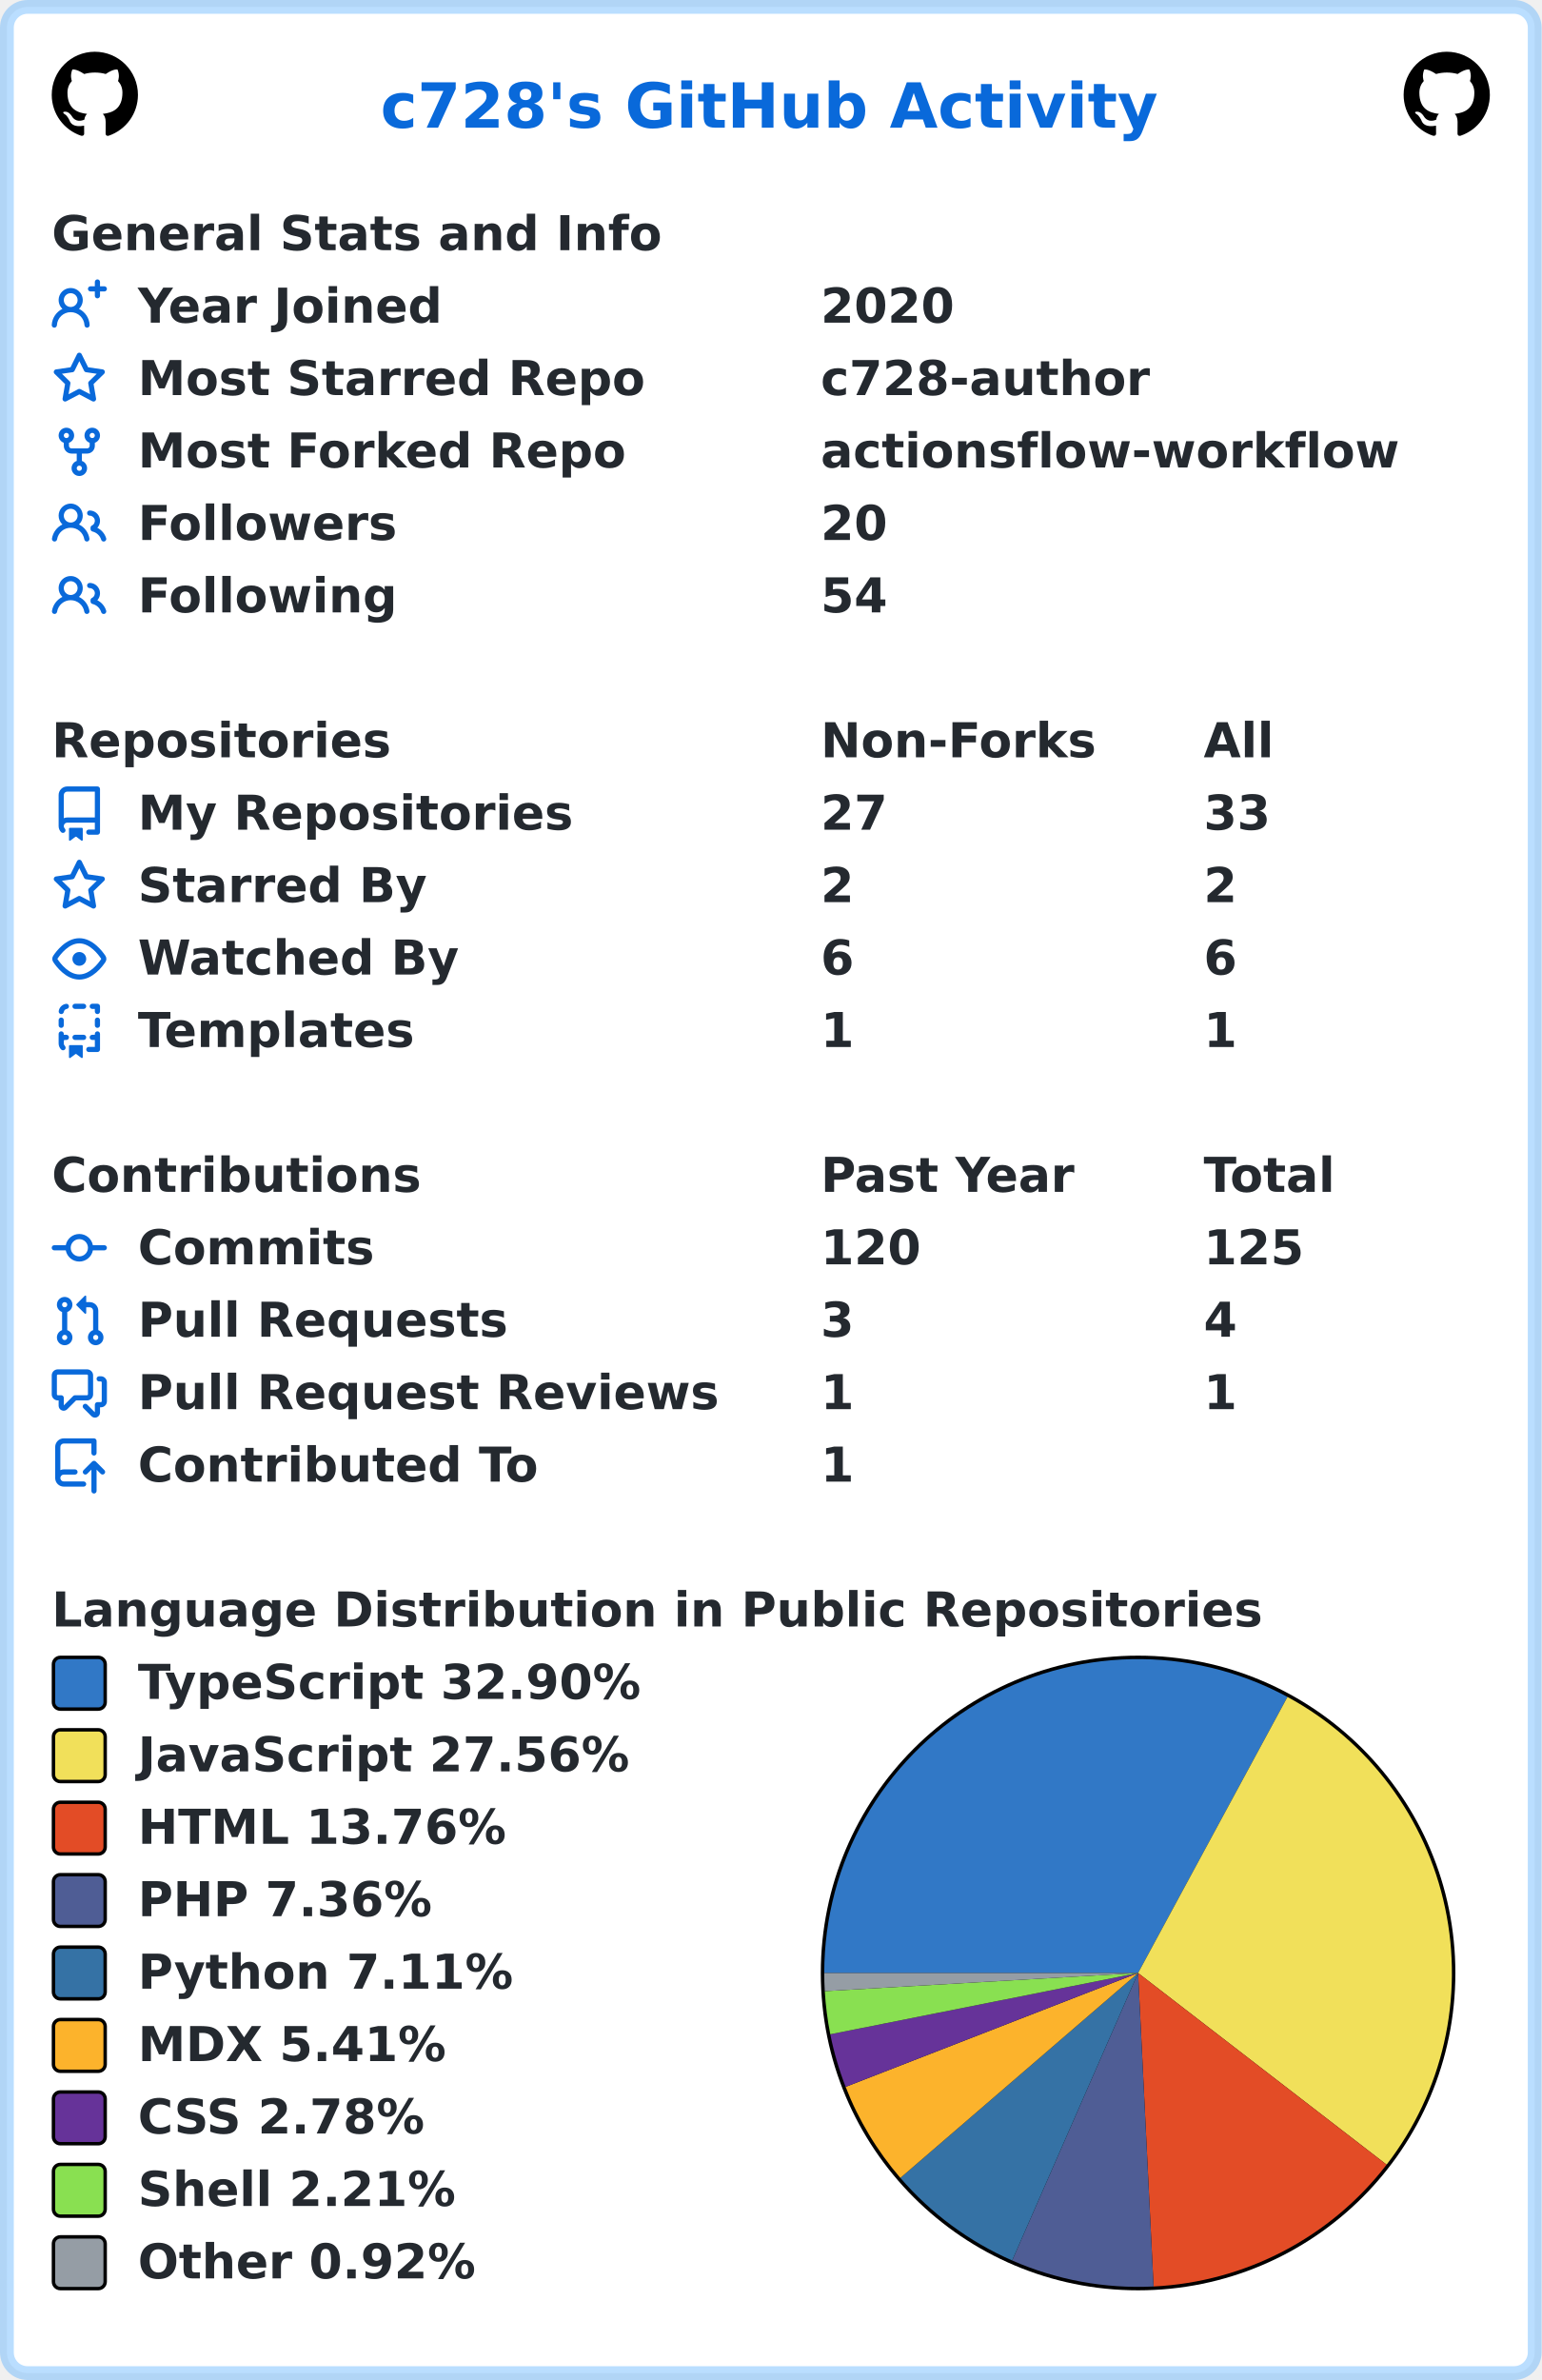
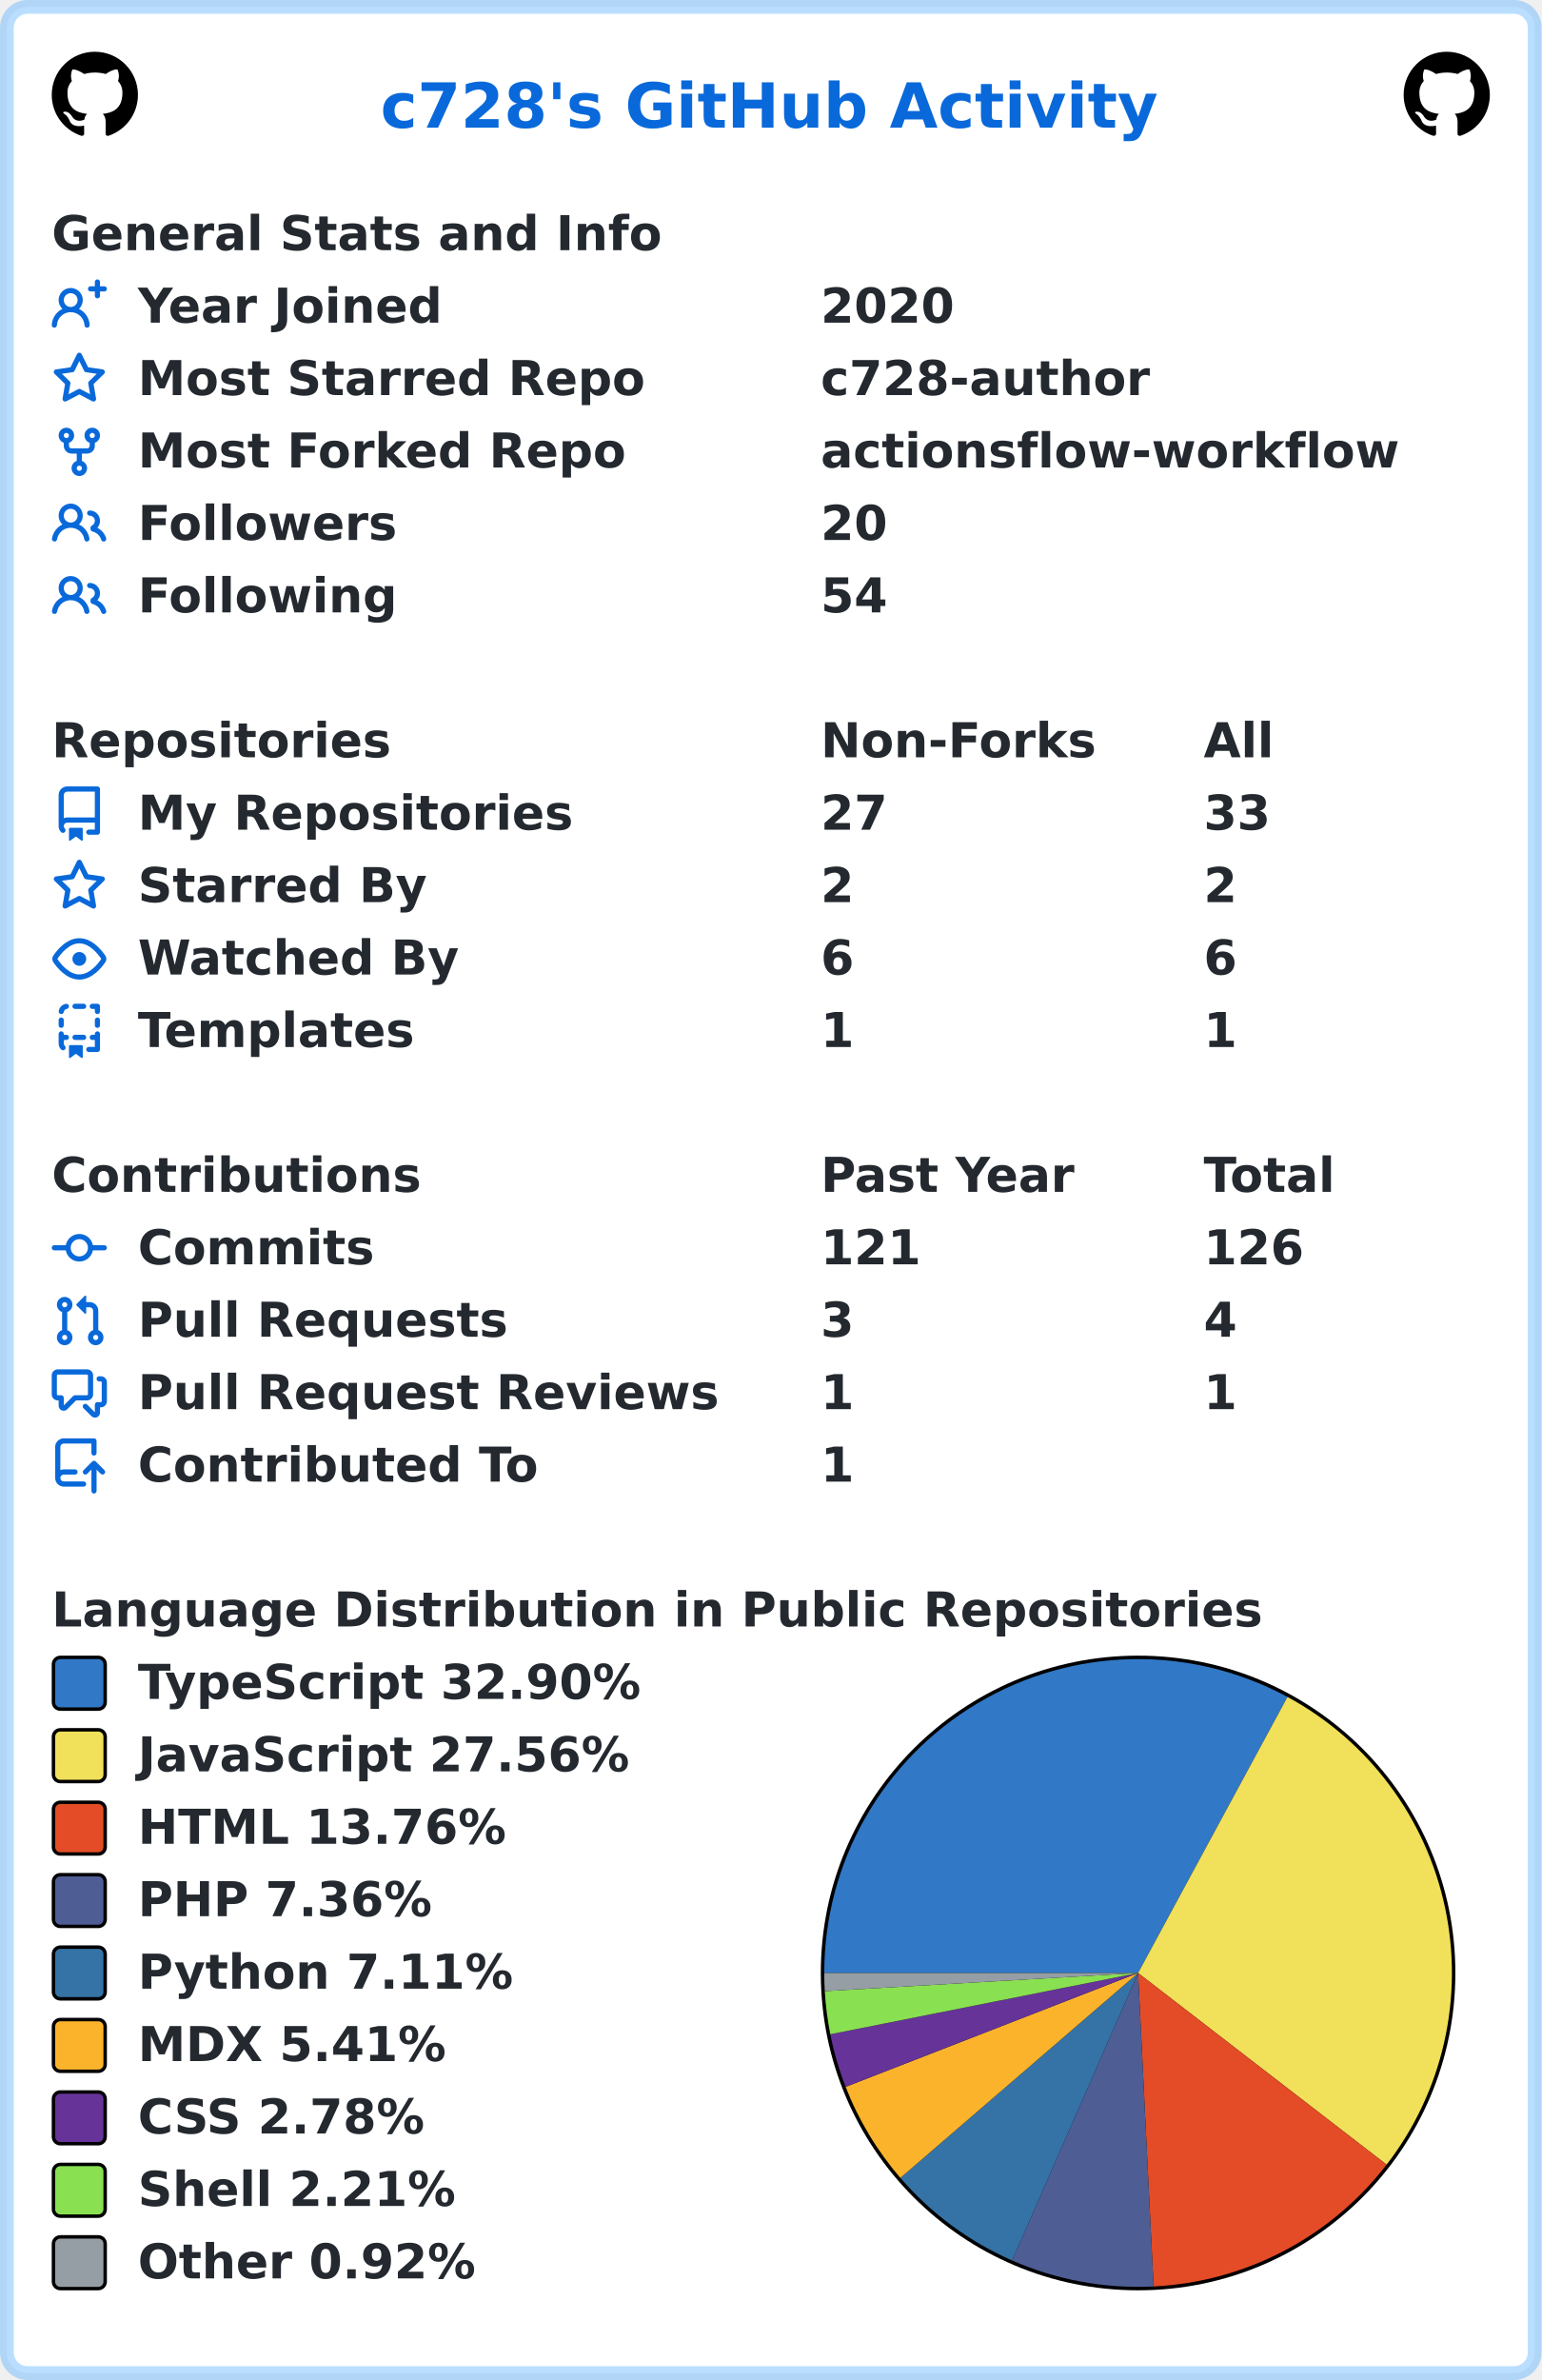
<svg xmlns="http://www.w3.org/2000/svg" width="447" height="690" viewBox="0 0 447 690" lang="en" xml:lang="en">
  <rect x="2" y="2" stroke-width="4" rx="6" width="443" height="686" stroke="rgba(84,174,255,0.4)" fill="#ffffff" />
  <g font-weight="600" font-size="110pt" font-family="Verdana,Geneva,DejaVu Sans,sans-serif" text-rendering="geometricPrecision">
    <text x="897" y="301" lengthAdjust="spacingAndGlyphs" textLength="1833" transform="scale(0.123)" fill="#0969da">c728's GitHub Activity</text>
    <svg x="15" y="15" width="25" height="25" viewBox="0 0 16 16">
      <path fill="#000000" fill-rule="evenodd" d="M8 0C3.58 0 0 3.58 0 8c0 3.54 2.29 6.53 5.47 7.59.4.07.55-.17.55-.38 0-.19-.01-.82-.01-1.49-2.01.37-2.53-.49-2.69-.94-.09-.23-.48-.94-.82-1.13-.28-.15-.68-.52-.01-.53.63-.01 1.08.58 1.23.82.72 1.21 1.87.87 2.33.66.07-.52.28-.87.51-1.07-1.78-.2-3.64-.89-3.64-3.95 0-.87.31-1.59.82-2.15-.08-.2-.36-1.02.08-2.12 0 0 .67-.21 2.2.82.64-.18 1.32-.27 2-.27.68 0 1.36.09 2 .27 1.53-1.04 2.2-.82 2.2-.82.44 1.1.16 1.92.08 2.12.51.56.82 1.27.82 2.15 0 3.07-1.87 3.75-3.65 3.95.29.25.54.73.54 1.48 0 1.07-.01 1.93-.01 2.2 0 .21.15.46.55.38A8.013 8.013 0 0016 8c0-4.42-3.58-8-8-8z" />
    </svg>
    <svg x="407" y="15" width="25" height="25" viewBox="0 0 16 16">
      <path fill="#000000" fill-rule="evenodd" d="M8 0C3.58 0 0 3.58 0 8c0 3.54 2.29 6.53 5.47 7.59.4.07.55-.17.55-.38 0-.19-.01-.82-.01-1.49-2.01.37-2.53-.49-2.69-.94-.09-.23-.48-.94-.82-1.13-.28-.15-.68-.52-.01-.53.63-.01 1.08.58 1.23.82.72 1.21 1.87.87 2.33.66.07-.52.28-.87.51-1.07-1.78-.2-3.64-.89-3.64-3.95 0-.87.31-1.59.82-2.15-.08-.2-.36-1.02.08-2.12 0 0 .67-.21 2.2.82.64-.18 1.32-.27 2-.27.68 0 1.36.09 2 .27 1.53-1.04 2.2-.82 2.2-.82.44 1.1.16 1.92.08 2.12.51.56.82 1.27.82 2.15 0 3.07-1.87 3.75-3.65 3.95.29.25.54.73.54 1.48 0 1.07-.01 1.93-.01 2.2 0 .21.15.46.55.38A8.013 8.013 0 0016 8c0-4.42-3.58-8-8-8z" />
    </svg>
    <g transform="translate(0, 60)" fill="#24292f">
      <g transform="translate(15, 0)">
        <g transform="scale(0.095)">
          <text x="0" y="132" textLength="1851" lengthAdjust="spacingAndGlyphs">General Stats and Info</text>
        </g>
      </g>
      <g transform="translate(15, 21)">
        <path fill="#0969da" fill-rule="evenodd" d="M13.25 0a.75.75 0 01.75.75V2h1.25a.75.75 0 010 1.5H14v1.25a.75.75 0 01-1.5 0V3.5h-1.25a.75.75 0 010-1.5h1.25V.75a.75.75 0 01.75-.75zM5.5 4a2 2 0 100 4 2 2 0 000-4zm2.4 4.548a3.5 3.5 0 10-4.799 0 5.527 5.527 0 00-3.1 4.66.75.75 0 101.498.085A4.01 4.01 0 015.5 9.5a4.01 4.01 0 014.001 3.793.75.75 0 101.498-.086 5.527 5.527 0 00-3.1-4.659z" />
        <g transform="scale(0.095)">
          <text lengthAdjust="spacingAndGlyphs" textLength="932" x="263" y="132">Year Joined</text>
          <text lengthAdjust="spacingAndGlyphs" textLength="420" x="2347" y="132">2020</text>
        </g>
      </g>
      <g transform="translate(15, 42)">
        <path fill="#0969da" fill-rule="evenodd" d="M8 .25a.75.75 0 01.673.418l1.882 3.815 4.21.612a.75.75 0 01.416 1.279l-3.046 2.97.719 4.192a.75.75 0 01-1.088.791L8 12.347l-3.766 1.98a.75.75 0 01-1.088-.79l.72-4.194L.818 6.374a.75.75 0 01.416-1.28l4.21-.611L7.327.668A.75.75 0 018 .25zm0 2.445L6.615 5.5a.75.75 0 01-.564.41l-3.097.45 2.24 2.184a.75.75 0 01.216.664l-.528 3.084 2.769-1.456a.75.75 0 01.698 0l2.77 1.456-.53-3.084a.75.75 0 01.216-.664l2.24-2.183-3.096-.45a.75.75 0 01-.564-.41L8 2.694v.001z" />
        <g transform="scale(0.095)">
          <text lengthAdjust="spacingAndGlyphs" textLength="1532" x="263" y="132">Most Starred Repo</text>
          <text lengthAdjust="spacingAndGlyphs" textLength="1010" x="2347" y="132">c728-author</text>
        </g>
      </g>
      <g transform="translate(15, 63)">
        <path fill="#0969da" fill-rule="evenodd" d="M5 3.25a.75.75 0 11-1.5 0 .75.75 0 011.5 0zm0 2.122a2.25 2.25 0 10-1.5 0v.878A2.25 2.25 0 005.75 8.5h1.5v2.128a2.251 2.251 0 101.5 0V8.5h1.5a2.25 2.25 0 002.25-2.25v-.878a2.25 2.25 0 10-1.5 0v.878a.75.75 0 01-.75.75h-4.5A.75.75 0 015 6.25v-.878zm3.75 7.378a.75.75 0 11-1.5 0 .75.75 0 011.5 0zm3-8.75a.75.75 0 100-1.5.75.75 0 000 1.5z" />
        <g transform="scale(0.095)">
          <text lengthAdjust="spacingAndGlyphs" textLength="1485" x="263" y="132">Most Forked Repo</text>
          <text lengthAdjust="spacingAndGlyphs" textLength="1732" x="2347" y="132">actionsflow-workflow</text>
        </g>
      </g>
      <g transform="translate(15, 84)">
        <path fill="#0969da" fill-rule="evenodd" d="M5.5 3.5a2 2 0 100 4 2 2 0 000-4zM2 5.5a3.5 3.5 0 115.898 2.549 5.507 5.507 0 013.034 4.084.75.75 0 11-1.482.235 4.001 4.001 0 00-7.9 0 .75.75 0 01-1.482-.236A5.507 5.507 0 013.102 8.05 3.49 3.49 0 012 5.5zM11 4a.75.75 0 100 1.5 1.5 1.5 0 01.666 2.844.75.75 0 00-.416.672v.352a.75.75 0 00.574.73c1.2.289 2.162 1.2 2.522 2.372a.75.75 0 101.434-.44 5.01 5.01 0 00-2.56-3.012A3 3 0 0011 4z" />
        <g transform="scale(0.095)">
          <text lengthAdjust="spacingAndGlyphs" textLength="778" x="263" y="132">Followers</text>
          <text lengthAdjust="spacingAndGlyphs" textLength="210" x="2347" y="132">20</text>
        </g>
      </g>
      <g transform="translate(15, 105)">
        <path fill="#0969da" fill-rule="evenodd" d="M5.5 3.5a2 2 0 100 4 2 2 0 000-4zM2 5.5a3.5 3.5 0 115.898 2.549 5.507 5.507 0 013.034 4.084.75.75 0 11-1.482.235 4.001 4.001 0 00-7.9 0 .75.75 0 01-1.482-.236A5.507 5.507 0 013.102 8.05 3.49 3.49 0 012 5.5zM11 4a.75.75 0 100 1.5 1.5 1.5 0 01.666 2.844.75.75 0 00-.416.672v.352a.75.75 0 00.574.73c1.2.289 2.162 1.2 2.522 2.372a.75.75 0 101.434-.44 5.01 5.01 0 00-2.56-3.012A3 3 0 0011 4z" />
        <g transform="scale(0.095)">
          <text lengthAdjust="spacingAndGlyphs" textLength="780" x="263" y="132">Following</text>
          <text lengthAdjust="spacingAndGlyphs" textLength="210" x="2347" y="132">54</text>
        </g>
      </g>
    </g>
    <g transform="translate(0, 207)" fill="#24292f">
      <g transform="translate(15, 0)">
        <g transform="scale(0.095)">
          <text x="0" y="132" textLength="1020" lengthAdjust="spacingAndGlyphs">Repositories</text>
          <text x="2347" y="132" textLength="832" lengthAdjust="spacingAndGlyphs">Non-Forks</text>
          <text x="3516" y="132" textLength="206" lengthAdjust="spacingAndGlyphs">All</text>
        </g>
      </g>
      <g transform="translate(15, 21)">
        <path fill="#0969da" fill-rule="evenodd" d="M2 2.5A2.5 2.5 0 014.5 0h8.75a.75.75 0 01.75.75v12.5a.75.75 0 01-.75.75h-2.5a.75.75 0 110-1.5h1.75v-2h-8a1 1 0 00-.714 1.7.75.75 0 01-1.072 1.05A2.495 2.495 0 012 11.5v-9zm10.5-1V9h-8c-.356 0-.694.074-1 .208V2.5a1 1 0 011-1h8zM5 12.25v3.25a.25.25 0 00.4.2l1.45-1.087a.25.25 0 01.3 0L8.6 15.7a.25.25 0 00.4-.2v-3.25a.25.25 0 00-.25-.25h-3.5a.25.25 0 00-.25.25z" />
        <g transform="scale(0.095)">
          <text lengthAdjust="spacingAndGlyphs" textLength="1312" x="263" y="132">My Repositories</text>
          <text lengthAdjust="spacingAndGlyphs" textLength="210" x="2347" y="132">27</text>
          <text lengthAdjust="spacingAndGlyphs" textLength="210" x="3516" y="132">33</text>
        </g>
      </g>
      <g transform="translate(15, 42)">
        <path fill="#0969da" fill-rule="evenodd" d="M8 .25a.75.75 0 01.673.418l1.882 3.815 4.21.612a.75.75 0 01.416 1.279l-3.046 2.97.719 4.192a.75.75 0 01-1.088.791L8 12.347l-3.766 1.98a.75.75 0 01-1.088-.79l.72-4.194L.818 6.374a.75.75 0 01.416-1.28l4.21-.611L7.327.668A.75.75 0 018 .25zm0 2.445L6.615 5.5a.75.75 0 01-.564.41l-3.097.45 2.24 2.184a.75.75 0 01.216.664l-.528 3.084 2.769-1.456a.75.75 0 01.698 0l2.77 1.456-.53-3.084a.75.75 0 01.216-.664l2.24-2.183-3.096-.45a.75.75 0 01-.564-.41L8 2.694v.001z" />
        <g transform="scale(0.095)">
          <text lengthAdjust="spacingAndGlyphs" textLength="874" x="263" y="132">Starred By</text>
          <text lengthAdjust="spacingAndGlyphs" textLength="105" x="2347" y="132">2</text>
          <text lengthAdjust="spacingAndGlyphs" textLength="105" x="3516" y="132">2</text>
        </g>
      </g>
      <g transform="translate(15, 63)">
        <path fill="#0969da" fill-rule="evenodd" d="M1.679 7.932c.412-.621 1.242-1.75 2.366-2.717C5.175 4.242 6.527 3.5 8 3.5c1.473 0 2.824.742 3.955 1.715 1.124.967 1.954 2.096 2.366 2.717a.119.119 0 010 .136c-.412.621-1.242 1.75-2.366 2.717C10.825 11.758 9.473 12.5 8 12.5c-1.473 0-2.824-.742-3.955-1.715C2.92 9.818 2.09 8.69 1.679 8.068a.119.119 0 010-.136zM8 2c-1.981 0-3.67.992-4.933 2.078C1.797 5.169.88 6.423.43 7.1a1.619 1.619 0 000 1.798c.45.678 1.367 1.932 2.637 3.024C4.329 13.008 6.019 14 8 14c1.981 0 3.67-.992 4.933-2.078 1.27-1.091 2.187-2.345 2.637-3.023a1.619 1.619 0 000-1.798c-.45-.678-1.367-1.932-2.637-3.023C11.671 2.992 9.981 2 8 2zm0 8a2 2 0 100-4 2 2 0 000 4z" />
        <g transform="scale(0.095)">
          <text lengthAdjust="spacingAndGlyphs" textLength="993" x="263" y="132">Watched By</text>
          <text lengthAdjust="spacingAndGlyphs" textLength="105" x="2347" y="132">6</text>
          <text lengthAdjust="spacingAndGlyphs" textLength="105" x="3516" y="132">6</text>
        </g>
      </g>
      <g transform="translate(15, 84)">
        <path fill="#0969da" fill-rule="evenodd" d="M6 .75A.75.75 0 016.75 0h2.5a.75.75 0 010 1.5h-2.5A.75.75 0 016 .75zm5 0a.75.75 0 01.75-.75h1.5a.75.75 0 01.75.75v1.5a.75.75 0 01-1.5 0V1.5h-.75A.75.75 0 0111 .75zM4.992.662a.75.75 0 01-.636.848c-.436.063-.783.41-.846.846a.75.75 0 01-1.485-.212A2.501 2.501 0 014.144.025a.75.75 0 01.848.637zM2.75 4a.75.75 0 01.75.75v1.5a.75.75 0 01-1.5 0v-1.5A.75.75 0 012.75 4zm10.5 0a.75.75 0 01.75.75v1.5a.75.75 0 01-1.5 0v-1.5a.75.75 0 01.75-.75zM2.75 8a.75.75 0 01.75.75v.268A1.72 1.72 0 013.75 9h.5a.75.75 0 010 1.5h-.5a.25.25 0 00-.25.25v.75c0 .28.114.532.3.714a.75.75 0 01-1.05 1.072A2.495 2.495 0 012 11.5V8.75A.75.75 0 012.75 8zm10.5 0a.75.75 0 01.75.75v4.5a.75.75 0 01-.75.75h-2.5a.75.75 0 010-1.5h1.75v-2h-.75a.75.75 0 010-1.5h.75v-.25a.75.75 0 01.75-.75zM6 9.75A.75.75 0 016.75 9h2.5a.75.75 0 010 1.5h-2.5A.75.75 0 016 9.75zm-1 2.5v3.25a.25.25 0 00.4.2l1.45-1.087a.25.25 0 01.3 0L8.6 15.7a.25.25 0 00.4-.2v-3.25a.25.25 0 00-.25-.25h-3.5a.25.25 0 00-.25.25z" />
        <g transform="scale(0.095)">
          <text lengthAdjust="spacingAndGlyphs" textLength="868" x="263" y="132">Templates</text>
          <text lengthAdjust="spacingAndGlyphs" textLength="105" x="2347" y="132">1</text>
          <text lengthAdjust="spacingAndGlyphs" textLength="105" x="3516" y="132">1</text>
        </g>
      </g>
    </g>
    <g transform="translate(0, 333)" fill="#24292f">
      <g transform="translate(15, 0)">
        <g transform="scale(0.095)">
          <text x="0" y="132" textLength="1112" lengthAdjust="spacingAndGlyphs">Contributions</text>
          <text x="2347" y="132" textLength="774" lengthAdjust="spacingAndGlyphs">Past Year</text>
          <text x="3516" y="132" textLength="414" lengthAdjust="spacingAndGlyphs">Total</text>
        </g>
      </g>
      <g transform="translate(15, 21)">
        <path fill="#0969da" fill-rule="evenodd" d="M10.5 7.75a2.5 2.5 0 11-5 0 2.5 2.5 0 015 0zm1.43.75a4.002 4.002 0 01-7.86 0H.75a.75.75 0 110-1.5h3.32a4.001 4.001 0 017.86 0h3.32a.75.75 0 110 1.5h-3.32z" />
        <g transform="scale(0.095)">
          <text lengthAdjust="spacingAndGlyphs" textLength="734" x="263" y="132">Commits</text>
-           <text lengthAdjust="spacingAndGlyphs" textLength="315" x="2347" y="132">120</text>
-           <text lengthAdjust="spacingAndGlyphs" textLength="315" x="3516" y="132">125</text>
+           <text lengthAdjust="spacingAndGlyphs" textLength="315" x="2347" y="132">121</text>
+           <text lengthAdjust="spacingAndGlyphs" textLength="315" x="3516" y="132">126</text>
        </g>
      </g>
      <g transform="translate(15, 42)">
        <path fill="#0969da" fill-rule="evenodd" d="M7.177 3.073L9.573.677A.25.25 0 0110 .854v4.792a.25.25 0 01-.427.177L7.177 3.427a.25.25 0 010-.354zM3.75 2.5a.75.75 0 100 1.5.75.75 0 000-1.5zm-2.25.75a2.25 2.25 0 113 2.122v5.256a2.251 2.251 0 11-1.5 0V5.372A2.25 2.25 0 011.5 3.25zM11 2.5h-1V4h1a1 1 0 011 1v5.628a2.251 2.251 0 101.5 0V5A2.5 2.5 0 0011 2.5zm1 10.25a.75.75 0 111.5 0 .75.75 0 01-1.5 0zM3.75 12a.75.75 0 100 1.5.75.75 0 000-1.5z" />
        <g transform="scale(0.095)">
          <text lengthAdjust="spacingAndGlyphs" textLength="1113" x="263" y="132">Pull Requests</text>
          <text lengthAdjust="spacingAndGlyphs" textLength="105" x="2347" y="132">3</text>
          <text lengthAdjust="spacingAndGlyphs" textLength="105" x="3516" y="132">4</text>
        </g>
      </g>
      <g transform="translate(15, 63)">
        <path fill="#0969da" fill-rule="evenodd" d="M1.5 2.75a.25.25 0 01.25-.25h8.5a.25.25 0 01.25.25v5.5a.25.25 0 01-.25.25h-3.5a.75.75 0 00-.53.22L3.5 11.44V9.25a.75.75 0 00-.75-.75h-1a.25.25 0 01-.25-.25v-5.5zM1.75 1A1.75 1.75 0 000 2.75v5.5C0 9.216.784 10 1.75 10H2v1.543a1.457 1.457 0 002.487 1.03L7.061 10h3.189A1.75 1.75 0 0012 8.25v-5.5A1.75 1.75 0 0010.25 1h-8.5zM14.5 4.75a.25.25 0 00-.25-.25h-.5a.75.75 0 110-1.5h.5c.966 0 1.75.784 1.75 1.75v5.5A1.75 1.75 0 0114.25 12H14v1.543a1.457 1.457 0 01-2.487 1.03L9.22 12.28a.75.75 0 111.06-1.06l2.22 2.22v-2.19a.75.75 0 01.75-.75h1a.25.25 0 00.25-.25v-5.5z" />
        <g transform="scale(0.095)">
          <text lengthAdjust="spacingAndGlyphs" textLength="1762" x="263" y="132">Pull Request Reviews</text>
          <text lengthAdjust="spacingAndGlyphs" textLength="105" x="2347" y="132">1</text>
          <text lengthAdjust="spacingAndGlyphs" textLength="105" x="3516" y="132">1</text>
        </g>
      </g>
      <g transform="translate(15, 84)">
        <path fill="#0969da" fill-rule="evenodd" d="M1 2.5A2.5 2.5 0 013.5 0h8.75a.75.75 0 01.75.75v3.5a.75.75 0 01-1.5 0V1.5h-8a1 1 0 00-1 1v6.708A2.492 2.492 0 013.5 9h3.25a.75.75 0 010 1.5H3.5a1 1 0 100 2h5.75a.75.75 0 010 1.5H3.5A2.5 2.5 0 011 11.5v-9zm13.23 7.79a.75.75 0 001.06-1.06l-2.505-2.505a.75.75 0 00-1.06 0L9.22 9.229a.75.75 0 001.06 1.061l1.225-1.224v6.184a.75.75 0 001.5 0V9.066l1.224 1.224z" />
        <g transform="scale(0.095)">
          <text lengthAdjust="spacingAndGlyphs" textLength="1234" x="263" y="132">Contributed To</text>
          <text lengthAdjust="spacingAndGlyphs" textLength="105" x="2347" y="132">1</text>
        </g>
      </g>
    </g>
    <g transform="translate(0, 459)" fill="#24292f">
      <g transform="translate(15, 0)">
        <g transform="scale(0.095)">
          <text x="0" y="132" textLength="3652" lengthAdjust="spacingAndGlyphs">Language Distribution in Public Repositories</text>
        </g>
      </g>
      <g transform="translate(238, 21)">
        <circle cx="92" cy="92" r="92" fill="#000000" />
      </g>
      <g transform="translate(239, 22)">
        <path fill-rule="evenodd" fill="#3178c6" d="M 0.0,91 A 91 91 0 0 1 134.317 10.971 L 91,91 Z" />
        <path fill-rule="evenodd" fill="#f1e05a" d="M 134.317,10.971 A 91 91 0 0 1 163.063 146.569 L 91,91 Z" />
        <path fill-rule="evenodd" fill="#e34c26" d="M 163.063,146.569 A 91 91 0 0 1 95.489 181.889 L 91,91 Z" />
        <path fill-rule="evenodd" fill="#4F5D95" d="M 95.489,181.889 A 91 91 0 0 1 54.484 174.352 L 91,91 Z" />
        <path fill-rule="evenodd" fill="#3572A5" d="M 54.484,174.352 A 91 91 0 0 1 22.069 150.409 L 91,91 Z" />
        <path fill-rule="evenodd" fill="#fcb32c" d="M 22.069,150.409 A 91 91 0 0 1 6.199 124.011 L 91,91 Z" />
        <path fill-rule="evenodd" fill="#663399" d="M 6.199,124.011 A 91 91 0 0 1 1.752 108.769 L 91,91 Z" />
        <path fill-rule="evenodd" fill="#89e051" d="M 1.752,108.769 A 91 91 0 0 1 0.153 96.268 L 91,91 Z" />
        <path fill-rule="evenodd" fill="#959da5" d="M 0.153,96.268 A 91 91 0 0 1 0.0 91 L 91,91 Z" />
      </g>
      <g transform="translate(15, 21)">
        <rect x="0.5" y="0.5" rx="2" width="15" height="15" fill="#3178c6" stroke-width="1" stroke="#000000" />
        <text transform="scale(0.095)" x="263" y="132" textLength="1568" lengthAdjust="spacingAndGlyphs">TypeScript 32.90%</text>
      </g>
      <g transform="translate(15, 42)">
        <rect x="0.5" y="0.5" rx="2" width="15" height="15" fill="#f1e05a" stroke-width="1" stroke="#000000" />
        <text transform="scale(0.095)" x="263" y="132" textLength="1516" lengthAdjust="spacingAndGlyphs">JavaScript 27.56%</text>
      </g>
      <g transform="translate(15, 63)">
        <rect x="0.5" y="0.5" rx="2" width="15" height="15" fill="#e34c26" stroke-width="1" stroke="#000000" />
        <text transform="scale(0.095)" x="263" y="132" textLength="1142" lengthAdjust="spacingAndGlyphs">HTML 13.76%</text>
      </g>
      <g transform="translate(15, 84)">
        <rect x="0.5" y="0.5" rx="2" width="15" height="15" fill="#4F5D95" stroke-width="1" stroke="#000000" />
        <text transform="scale(0.095)" x="263" y="132" textLength="900" lengthAdjust="spacingAndGlyphs">PHP 7.36%</text>
      </g>
      <g transform="translate(15, 105)">
        <rect x="0.5" y="0.5" rx="2" width="15" height="15" fill="#3572A5" stroke-width="1" stroke="#000000" />
        <text transform="scale(0.095)" x="263" y="132" textLength="1149" lengthAdjust="spacingAndGlyphs">Python 7.11%</text>
      </g>
      <g transform="translate(15, 126)">
        <rect x="0.5" y="0.5" rx="2" width="15" height="15" fill="#fcb32c" stroke-width="1" stroke="#000000" />
        <text transform="scale(0.095)" x="263" y="132" textLength="960" lengthAdjust="spacingAndGlyphs">MDX 5.41%</text>
      </g>
      <g transform="translate(15, 147)">
        <rect x="0.5" y="0.5" rx="2" width="15" height="15" fill="#663399" stroke-width="1" stroke="#000000" />
        <text transform="scale(0.095)" x="263" y="132" textLength="903" lengthAdjust="spacingAndGlyphs">CSS 2.78%</text>
      </g>
      <g transform="translate(15, 168)">
        <rect x="0.5" y="0.5" rx="2" width="15" height="15" fill="#89e051" stroke-width="1" stroke="#000000" />
        <text transform="scale(0.095)" x="263" y="132" textLength="982" lengthAdjust="spacingAndGlyphs">Shell 2.21%</text>
      </g>
      <g transform="translate(15, 189)">
        <rect x="0.5" y="0.5" rx="2" width="15" height="15" fill="#959da5" stroke-width="1" stroke="#000000" />
        <text transform="scale(0.095)" x="263" y="132" textLength="1047" lengthAdjust="spacingAndGlyphs">Other 0.92%</text>
      </g>
    </g>
  </g>
</svg>
